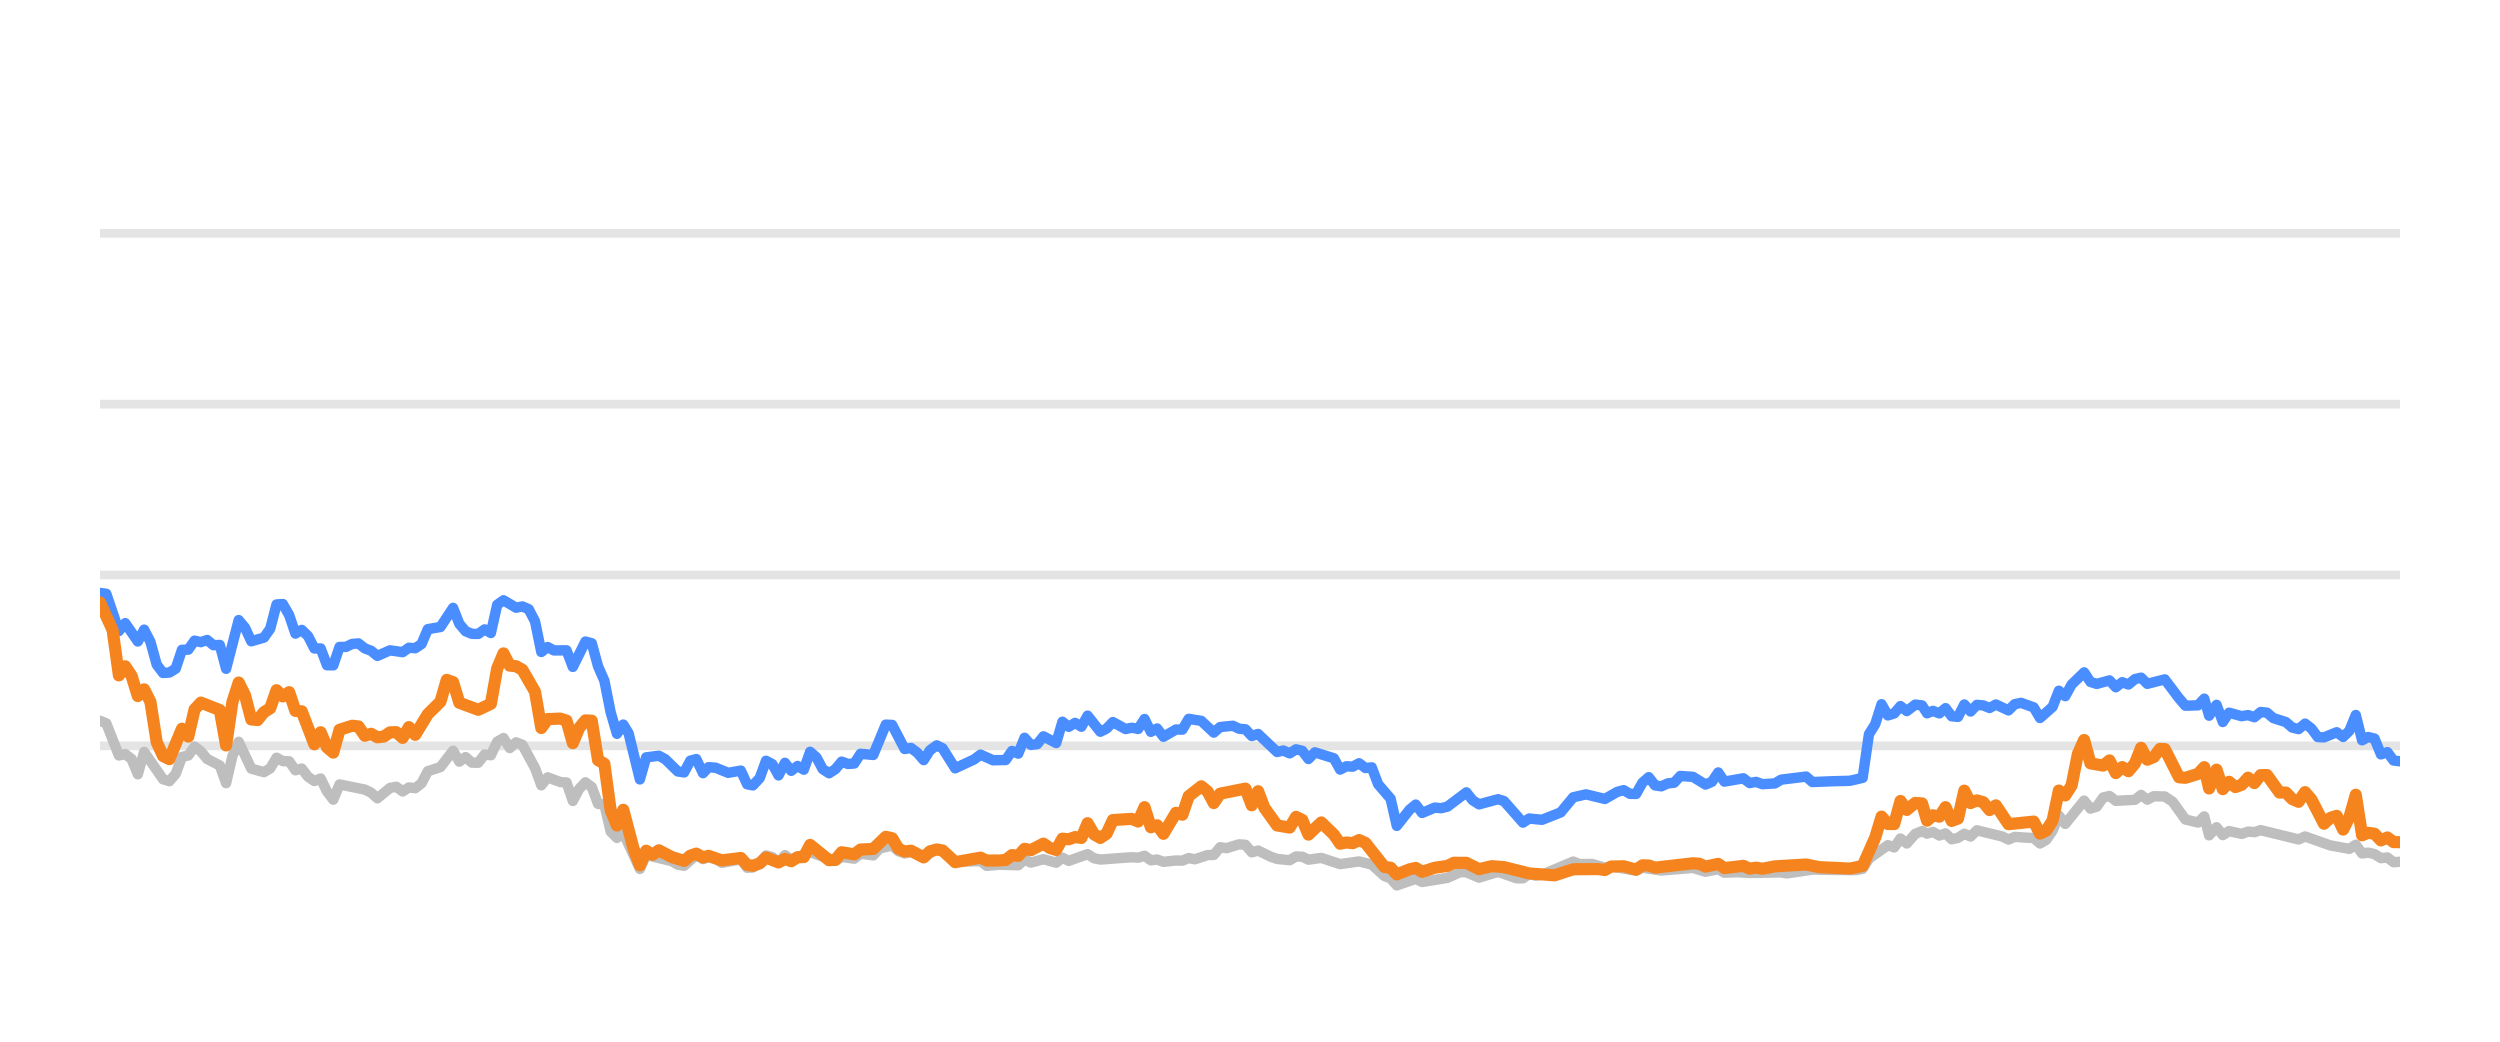
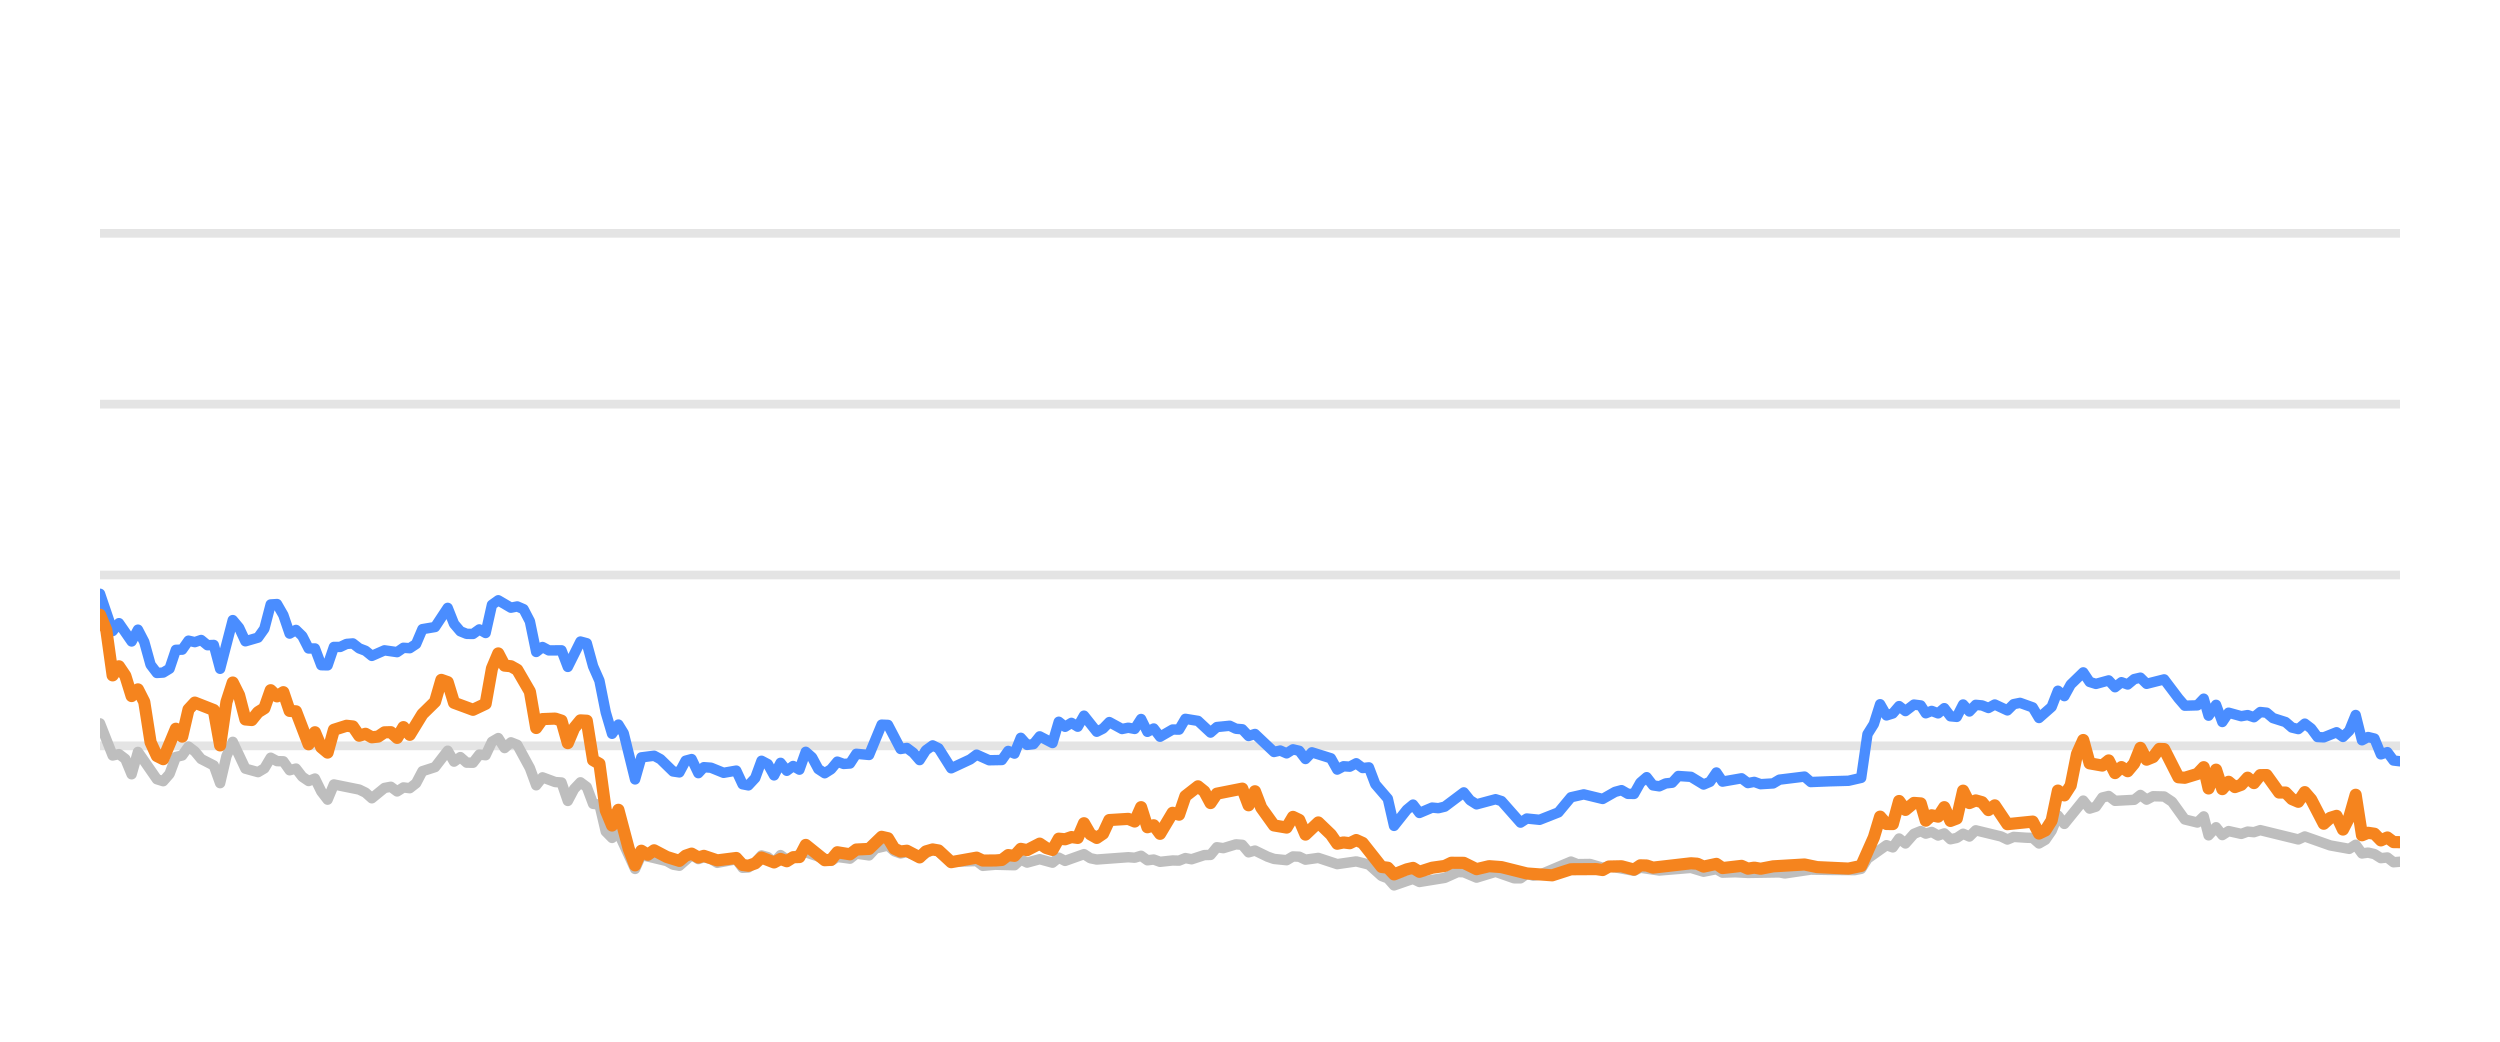
<svg xmlns="http://www.w3.org/2000/svg" width="144pt" height="60pt" viewBox="0 0 144 60" version="1.1">
  <defs>
    <style type="text/css">*{stroke-linejoin: round; stroke-linecap: butt}</style>
  </defs>
  <g id="figure_1">
    <g id="patch_1">
      <path d="M 0 60  L 144 60  L 144 0  L 0 0  L 0 60  z " style="fill: none; opacity: 0" />
    </g>
    <g id="axes_1">
      <g id="patch_2">
        <path d="M 5.76 52.8  L 138.24 52.8  L 138.24 3.6  L 5.76 3.6  L 5.76 52.8  z " style="fill: none" />
      </g>
      <g id="matplotlib.axis_1" />
      <g id="matplotlib.axis_2" />
      <g id="line2d_1">
-         <path d="M 5.76 42.96  L 138.24 42.96  " clip-path="url(#pdb37fb29c1)" style="fill: none; stroke: #b2b2b2; stroke-opacity: 0.35; stroke-width: 0.5; stroke-linecap: square" />
+         <path d="M 5.76 42.96  L 138.24 42.96  " clip-path="url(#p524777af43)" style="fill: none; stroke: #b2b2b2; stroke-opacity: 0.35; stroke-width: 0.5; stroke-linecap: square" />
      </g>
      <g id="line2d_2">
-         <path d="M 5.76 33.12  L 138.24 33.12  " clip-path="url(#pdb37fb29c1)" style="fill: none; stroke: #b2b2b2; stroke-opacity: 0.35; stroke-width: 0.5; stroke-linecap: square" />
+         <path d="M 5.76 33.12  L 138.24 33.12  " clip-path="url(#p524777af43)" style="fill: none; stroke: #b2b2b2; stroke-opacity: 0.35; stroke-width: 0.5; stroke-linecap: square" />
      </g>
      <g id="line2d_3">
-         <path d="M 5.76 23.28  L 138.24 23.28  " clip-path="url(#pdb37fb29c1)" style="fill: none; stroke: #b2b2b2; stroke-opacity: 0.35; stroke-width: 0.5; stroke-linecap: square" />
+         <path d="M 5.76 23.28  L 138.24 23.28  " clip-path="url(#p524777af43)" style="fill: none; stroke: #b2b2b2; stroke-opacity: 0.35; stroke-width: 0.5; stroke-linecap: square" />
      </g>
      <g id="line2d_4">
-         <path d="M 5.76 13.44  L 138.24 13.44  " clip-path="url(#pdb37fb29c1)" style="fill: none; stroke: #b2b2b2; stroke-opacity: 0.35; stroke-width: 0.5; stroke-linecap: square" />
+         <path d="M 5.76 13.44  L 138.24 13.44  " clip-path="url(#p524777af43)" style="fill: none; stroke: #b2b2b2; stroke-opacity: 0.35; stroke-width: 0.5; stroke-linecap: square" />
      </g>
      <g id="line2d_5">
-         <path d="M 5.76 41.518  L 6.123 41.666  L 6.849 43.516  L 7.213 43.437  L 7.576 43.713  L 7.939 44.598  L 8.302 43.309  L 9.391 44.884  L 9.754 44.997  L 10.118 44.579  L 10.481 43.6  L 10.844 43.516  L 11.207 43.004  L 11.57 43.28  L 11.933 43.718  L 12.66 44.092  L 13.023 45.11  L 13.386 43.555  L 13.749 42.729  L 14.475 44.274  L 15.202 44.475  L 15.565 44.259  L 15.928 43.644  L 16.291 43.841  L 16.654 43.851  L 17.017 44.367  L 17.38 44.269  L 17.743 44.741  L 18.107 44.987  L 18.47 44.844  L 18.833 45.587  L 19.196 46.06  L 19.559 45.184  L 21.012 45.479  L 21.375 45.656  L 21.738 45.981  L 22.464 45.386  L 22.827 45.317  L 23.191 45.587  L 23.554 45.356  L 23.917 45.4  L 24.28 45.115  L 24.643 44.421  L 25.369 44.185  L 26.096 43.24  L 26.459 43.87  L 26.822 43.609  L 27.185 43.929  L 27.548 43.934  L 27.911 43.462  L 28.274 43.501  L 28.638 42.724  L 29.001 42.512  L 29.364 43.088  L 29.727 42.758  L 30.09 42.901  L 30.816 44.239  L 31.18 45.233  L 31.543 44.775  L 32.269 45.046  L 32.632 45.071  L 32.995 46.133  L 33.358 45.445  L 33.721 45.061  L 34.085 45.331  L 34.448 46.301  L 34.811 46.345  L 35.174 47.895  L 35.537 48.264  L 35.9 47.964  L 36.858 50.05  L 37.22 49.248  L 38.679 49.597  L 39.041 49.804  L 39.404 49.868  L 40.107 49.248  L 40.493 49.484  L 40.811 49.376  L 41.219 49.479  L 41.582 49.7  L 42.671 49.494  L 43.035 49.986  L 43.367 49.966  L 43.76 49.7  L 44.122 49.272  L 44.484 49.371  L 44.843 49.681  L 45.214 49.253  L 45.574 49.513  L 46.663 49.09  L 48.117 49.587  L 48.478 49.361  L 49.205 49.459  L 49.568 49.169  L 50.3 49.272  L 50.664 48.874  L 51.387 48.702  L 51.75 49.031  L 52.11 49.159  L 52.471 49.08  L 53.204 49.366  L 53.954 48.908  L 54.294 49.051  L 55.017 49.646  L 56.477 49.597  L 56.835 49.873  L 57.559 49.809  L 58.652 49.838  L 59.016 49.509  L 59.378 49.686  L 60.102 49.489  L 60.836 49.691  L 61.197 49.4  L 61.56 49.587  L 62.646 49.199  L 63.014 49.435  L 63.378 49.509  L 65.189 49.376  L 65.558 49.405  L 65.925 49.292  L 66.289 49.553  L 66.651 49.509  L 67.015 49.641  L 67.736 49.563  L 68.106 49.572  L 68.469 49.425  L 68.825 49.494  L 69.557 49.253  L 69.914 49.243  L 70.279 48.8  L 70.649 48.854  L 71.373 48.633  L 71.738 48.662  L 72.101 49.095  L 72.466 48.992  L 73.193 49.346  L 73.56 49.474  L 74.285 49.548  L 74.65 49.331  L 75.01 49.346  L 75.368 49.518  L 76.105 49.415  L 77.192 49.774  L 78.283 49.617  L 79.012 49.799  L 79.741 50.458  L 80.098 50.591  L 80.455 50.999  L 81.191 50.743  L 81.547 50.625  L 81.914 50.802  L 83.37 50.566  L 84.111 50.232  L 84.462 50.242  L 85.195 50.552  L 86.288 50.217  L 87.357 50.591  L 87.722 50.591  L 88.081 50.33  L 88.451 50.438  L 88.817 50.389  L 90.619 49.627  L 90.987 49.774  L 91.712 49.764  L 92.439 49.981  L 92.801 49.897  L 94.241 50.158  L 94.604 49.981  L 95.693 50.143  L 97.512 49.991  L 98.237 50.212  L 98.971 50.064  L 99.326 50.266  L 100.051 50.242  L 100.782 50.281  L 102.595 50.251  L 102.906 50.31  L 104.395 50.089  L 105.489 50.109  L 106.925 50.119  L 107.288 50.045  L 107.651 49.459  L 108.743 48.682  L 109.105 48.81  L 109.468 48.298  L 109.832 48.584  L 110.321 48.028  L 110.71 47.87  L 110.999 48.018  L 111.339 47.919  L 111.708 48.126  L 112.063 48.003  L 112.417 48.342  L 112.78 48.264  L 113.144 48.023  L 113.505 48.185  L 113.87 47.826  L 115.325 48.18  L 115.688 48.357  L 116.048 48.205  L 116.781 48.254  L 117.142 48.264  L 117.504 48.584  L 117.869 48.372  L 118.229 47.85  L 118.59 46.975  L 118.959 47.457  L 120.045 46.114  L 120.412 46.576  L 120.774 46.463  L 121.139 45.937  L 121.506 45.848  L 121.871 46.128  L 122.971 46.069  L 123.328 45.789  L 123.685 46.06  L 124.057 45.863  L 124.692 45.878  L 125.148 46.183  L 125.878 47.201  L 126.6 47.378  L 126.965 47.024  L 127.244 48.116  L 127.674 47.649  L 128.034 48.101  L 128.394 47.87  L 129.122 48.033  L 129.488 47.9  L 129.851 47.934  L 130.215 47.816  L 132.398 48.352  L 132.771 48.18  L 134.232 48.697  L 135.324 48.894  L 135.693 48.657  L 136.056 49.159  L 136.407 49.11  L 136.772 49.194  L 137.142 49.43  L 137.514 49.39  L 137.868 49.666  L 138.24 49.636  L 138.24 49.636  " clip-path="url(#pdb37fb29c1)" style="fill: none; stroke: #bebebe; stroke-width: 0.6; stroke-linecap: round" />
+         <path d="M 5.76 41.666  L 6.488 43.516  L 6.852 43.437  L 7.217 43.713  L 7.581 44.598  L 7.945 43.309  L 9.037 44.884  L 9.401 44.997  L 9.765 44.579  L 10.13 43.6  L 10.494 43.516  L 10.858 43.004  L 11.222 43.28  L 11.586 43.718  L 12.314 44.092  L 12.679 45.11  L 13.043 43.555  L 13.407 42.729  L 14.135 44.274  L 14.863 44.475  L 15.227 44.259  L 15.592 43.644  L 15.956 43.841  L 16.32 43.851  L 16.684 44.367  L 17.048 44.269  L 17.412 44.741  L 17.776 44.987  L 18.141 44.844  L 18.505 45.587  L 18.869 46.06  L 19.233 45.184  L 20.69 45.479  L 21.054 45.656  L 21.418 45.981  L 22.146 45.386  L 22.51 45.317  L 22.874 45.587  L 23.238 45.356  L 23.603 45.4  L 23.967 45.115  L 24.331 44.421  L 25.059 44.185  L 25.787 43.24  L 26.152 43.87  L 26.516 43.609  L 26.88 43.929  L 27.244 43.934  L 27.608 43.462  L 27.972 43.501  L 28.336 42.724  L 28.7 42.512  L 29.065 43.088  L 29.429 42.758  L 29.793 42.901  L 30.521 44.239  L 30.885 45.233  L 31.249 44.775  L 31.978 45.046  L 32.342 45.071  L 32.706 46.133  L 33.07 45.445  L 33.434 45.061  L 33.798 45.331  L 34.162 46.301  L 34.527 46.345  L 34.891 47.895  L 35.255 48.264  L 35.619 47.964  L 36.58 50.05  L 36.942 49.248  L 38.406 49.597  L 38.768 49.804  L 39.132 49.868  L 39.837 49.248  L 40.225 49.484  L 40.543 49.376  L 40.952 49.479  L 41.316 49.7  L 42.408 49.494  L 42.773 49.986  L 43.107 49.966  L 43.5 49.7  L 43.863 49.272  L 44.226 49.371  L 44.586 49.681  L 44.959 49.253  L 45.319 49.513  L 46.411 49.09  L 47.869 49.587  L 48.231 49.361  L 48.96 49.459  L 49.324 49.169  L 50.059 49.272  L 50.424 48.874  L 51.148 48.702  L 51.513 49.031  L 51.873 49.159  L 52.235 49.08  L 52.97 49.366  L 53.722 48.908  L 54.063 49.051  L 54.789 49.646  L 56.252 49.597  L 56.611 49.873  L 57.337 49.809  L 58.433 49.838  L 58.798 49.509  L 59.161 49.686  L 59.887 49.489  L 60.624 49.691  L 60.985 49.4  L 61.349 49.587  L 62.438 49.199  L 62.807 49.435  L 63.172 49.509  L 64.988 49.376  L 65.358 49.405  L 65.726 49.292  L 66.091 49.553  L 66.454 49.509  L 66.819 49.641  L 67.542 49.563  L 67.914 49.572  L 68.278 49.425  L 68.634 49.494  L 69.369 49.253  L 69.727 49.243  L 70.092 48.8  L 70.464 48.854  L 71.19 48.633  L 71.555 48.662  L 71.919 49.095  L 72.285 48.992  L 73.014 49.346  L 73.382 49.474  L 74.109 49.548  L 74.475 49.331  L 74.836 49.346  L 75.196 49.518  L 75.934 49.415  L 77.024 49.774  L 78.119 49.617  L 78.849 49.799  L 79.58 50.458  L 79.938 50.591  L 80.297 50.999  L 81.034 50.743  L 81.391 50.625  L 81.759 50.802  L 83.219 50.566  L 83.962 50.232  L 84.314 50.242  L 85.049 50.552  L 86.146 50.217  L 87.217 50.591  L 87.583 50.591  L 87.943 50.33  L 88.314 50.438  L 88.681 50.389  L 90.488 49.627  L 90.857 49.774  L 91.584 49.764  L 92.313 49.981  L 92.676 49.897  L 94.12 50.158  L 94.484 49.981  L 95.576 50.143  L 97.4 49.991  L 98.127 50.212  L 98.864 50.064  L 99.219 50.266  L 99.946 50.242  L 100.679 50.281  L 102.497 50.251  L 102.809 50.31  L 104.302 50.089  L 105.399 50.109  L 106.839 50.119  L 107.203 50.045  L 107.567 49.459  L 108.662 48.682  L 109.025 48.81  L 109.388 48.298  L 109.754 48.584  L 110.244 48.028  L 110.634 47.87  L 110.925 48.018  L 111.265 47.919  L 111.635 48.126  L 111.991 48.003  L 112.346 48.342  L 112.71 48.264  L 113.075 48.023  L 113.437 48.185  L 113.803 47.826  L 115.262 48.18  L 115.626 48.357  L 115.987 48.205  L 116.722 48.254  L 117.084 48.264  L 117.447 48.584  L 117.813 48.372  L 118.174 47.85  L 118.536 46.975  L 118.906 47.457  L 119.995 46.114  L 120.363 46.576  L 120.726 46.463  L 121.092 45.937  L 121.46 45.848  L 121.826 46.128  L 122.929 46.069  L 123.287 45.789  L 123.645 46.06  L 124.018 45.863  L 124.655 45.878  L 125.112 46.183  L 125.844 47.201  L 126.568 47.378  L 126.934 47.024  L 127.214 48.116  L 127.645 47.649  L 128.006 48.101  L 128.367 47.87  L 129.097 48.033  L 129.464 47.9  L 129.828 47.934  L 130.192 47.816  L 132.382 48.352  L 132.756 48.18  L 134.221 48.697  L 135.316 48.894  L 135.686 48.657  L 136.05 49.159  L 136.402 49.11  L 136.768 49.194  L 137.139 49.43  L 137.512 49.39  L 137.867 49.666  L 138.24 49.636  L 138.24 49.636  " clip-path="url(#p524777af43)" style="fill: none; stroke: #bebebe; stroke-width: 0.6; stroke-linecap: round" />
      </g>
      <g id="line2d_6">
-         <path d="M 5.76 34.153  L 6.123 34.202  L 6.849 36.348  L 7.213 35.895  L 7.939 36.948  L 8.302 36.269  L 8.665 36.972  L 9.028 38.286  L 9.391 38.763  L 9.754 38.739  L 10.118 38.517  L 10.481 37.43  L 10.844 37.42  L 11.207 36.903  L 11.57 36.987  L 11.933 36.864  L 12.296 37.164  L 12.66 37.149  L 13.023 38.522  L 13.749 35.718  L 14.112 36.156  L 14.475 36.938  L 15.202 36.726  L 15.565 36.215  L 15.928 34.817  L 16.291 34.793  L 16.654 35.427  L 17.017 36.495  L 17.38 36.284  L 17.743 36.638  L 18.107 37.351  L 18.47 37.351  L 18.833 38.316  L 19.196 38.325  L 19.559 37.263  L 19.922 37.263  L 20.285 37.09  L 20.649 37.061  L 21.012 37.346  L 21.375 37.484  L 21.738 37.779  L 22.464 37.459  L 23.191 37.563  L 23.554 37.312  L 23.917 37.336  L 24.28 37.095  L 24.643 36.239  L 25.369 36.116  L 26.096 35.014  L 26.459 35.934  L 26.822 36.362  L 27.185 36.51  L 27.548 36.515  L 27.911 36.254  L 28.274 36.461  L 28.638 34.837  L 29.001 34.576  L 29.727 35.004  L 30.09 34.931  L 30.453 35.088  L 30.816 35.787  L 31.18 37.553  L 31.543 37.268  L 31.906 37.464  L 32.632 37.459  L 32.995 38.414  L 33.721 36.953  L 34.085 37.051  L 34.448 38.379  L 34.811 39.206  L 35.174 41.031  L 35.537 42.266  L 35.9 41.735  L 36.207 42.237  L 36.858 44.894  L 37.22 43.624  L 37.952 43.531  L 38.317 43.728  L 39.041 44.436  L 39.404 44.49  L 39.763 43.816  L 40.107 43.723  L 40.493 44.534  L 40.811 44.19  L 41.219 44.22  L 41.943 44.515  L 42.671 44.387  L 43.035 45.174  L 43.367 45.238  L 43.76 44.815  L 44.122 43.821  L 44.484 44.013  L 44.843 44.662  L 45.214 43.939  L 45.574 44.397  L 45.938 44.121  L 46.299 44.333  L 46.663 43.304  L 47.026 43.624  L 47.386 44.298  L 47.753 44.539  L 48.117 44.308  L 48.478 43.87  L 48.841 44.003  L 49.205 43.978  L 49.568 43.418  L 50.3 43.486  L 51.021 41.74  L 51.387 41.755  L 52.11 43.142  L 52.471 43.083  L 52.84 43.359  L 53.204 43.782  L 53.563 43.216  L 53.954 42.935  L 54.294 43.103  L 55.017 44.254  L 56.11 43.742  L 56.477 43.467  L 57.199 43.791  L 57.927 43.777  L 58.291 43.255  L 58.652 43.408  L 59.016 42.498  L 59.378 42.906  L 59.744 42.862  L 60.102 42.414  L 60.836 42.798  L 61.197 41.573  L 61.56 41.863  L 61.925 41.637  L 62.287 41.858  L 62.646 41.223  L 63.378 42.148  L 63.74 41.966  L 64.102 41.592  L 64.83 41.991  L 65.189 41.917  L 65.558 41.986  L 65.925 41.415  L 66.289 42.153  L 66.651 41.961  L 67.015 42.438  L 67.736 42.02  L 68.106 42.025  L 68.469 41.405  L 69.194 41.523  L 69.914 42.197  L 70.279 41.878  L 71.015 41.804  L 71.373 41.976  L 71.738 42.006  L 72.101 42.394  L 72.466 42.276  L 73.56 43.314  L 73.92 43.231  L 74.285 43.393  L 74.65 43.162  L 75.01 43.245  L 75.368 43.718  L 75.737 43.334  L 76.83 43.678  L 77.192 44.328  L 77.555 44.136  L 77.913 44.16  L 78.283 43.964  L 78.652 44.239  L 79.012 44.2  L 79.379 45.169  L 80.098 46.005  L 80.455 47.57  L 81.191 46.64  L 81.547 46.345  L 81.914 46.827  L 82.644 46.517  L 83.004 46.552  L 83.37 46.463  L 84.462 45.641  L 84.824 46.094  L 85.195 46.33  L 86.288 46.035  L 86.63 46.143  L 87.722 47.383  L 88.081 47.147  L 88.817 47.221  L 89.898 46.793  L 90.619 45.922  L 91.354 45.755  L 92.439 46.02  L 93.154 45.612  L 93.522 45.513  L 93.886 45.725  L 94.241 45.73  L 94.604 45.081  L 94.968 44.766  L 95.331 45.238  L 95.693 45.292  L 96.061 45.125  L 96.429 45.085  L 96.786 44.697  L 97.512 44.746  L 98.237 45.189  L 98.606 45.031  L 98.971 44.495  L 99.326 45.021  L 100.419 44.83  L 100.782 45.105  L 101.148 45.036  L 101.513 45.169  L 102.23 45.125  L 102.595 44.908  L 104.033 44.731  L 104.395 45.046  L 105.489 45.002  L 106.563 44.972  L 107.288 44.805  L 107.651 42.291  L 108.016 41.705  L 108.377 40.564  L 108.743 41.208  L 109.105 41.095  L 109.468 40.672  L 109.832 40.958  L 110.321 40.584  L 110.71 40.633  L 110.999 41.085  L 111.339 40.948  L 111.708 41.09  L 112.063 40.79  L 112.417 41.258  L 112.78 41.292  L 113.144 40.579  L 113.505 40.982  L 113.87 40.598  L 114.235 40.633  L 114.599 40.78  L 114.962 40.579  L 115.688 40.918  L 116.048 40.559  L 116.416 40.485  L 117.142 40.746  L 117.504 41.356  L 118.229 40.716  L 118.59 39.787  L 118.959 40.097  L 119.323 39.432  L 120.045 38.729  L 120.412 39.28  L 120.774 39.393  L 121.506 39.191  L 121.871 39.585  L 122.239 39.295  L 122.599 39.427  L 122.971 39.117  L 123.328 39.034  L 123.685 39.388  L 124.692 39.132  L 125.514 40.224  L 125.878 40.648  L 126.6 40.628  L 126.965 40.244  L 127.244 41.223  L 127.674 40.598  L 128.034 41.587  L 128.394 41.051  L 129.122 41.253  L 129.488 41.189  L 129.851 41.312  L 130.215 41.012  L 130.578 41.051  L 130.942 41.361  L 131.667 41.592  L 132.03 41.907  L 132.398 41.996  L 132.771 41.681  L 133.137 41.961  L 133.5 42.453  L 133.86 42.473  L 134.595 42.178  L 134.964 42.448  L 135.324 42.094  L 135.693 41.184  L 136.056 42.64  L 136.407 42.453  L 136.772 42.542  L 137.142 43.452  L 137.514 43.324  L 137.868 43.806  L 138.24 43.851  L 138.24 43.851  " clip-path="url(#pdb37fb29c1)" style="fill: none; stroke: #4a8dff; stroke-width: 0.6; stroke-linecap: round" />
+         <path d="M 5.76 34.202  L 6.488 36.348  L 6.852 35.895  L 7.581 36.948  L 7.945 36.269  L 8.309 36.972  L 8.673 38.286  L 9.037 38.763  L 9.401 38.739  L 9.765 38.517  L 10.13 37.43  L 10.494 37.42  L 10.858 36.903  L 11.222 36.987  L 11.586 36.864  L 11.95 37.164  L 12.314 37.149  L 12.679 38.522  L 13.407 35.718  L 13.771 36.156  L 14.135 36.938  L 14.863 36.726  L 15.227 36.215  L 15.592 34.817  L 15.956 34.793  L 16.32 35.427  L 16.684 36.495  L 17.048 36.284  L 17.412 36.638  L 17.776 37.351  L 18.141 37.351  L 18.505 38.316  L 18.869 38.325  L 19.233 37.263  L 19.597 37.263  L 19.961 37.09  L 20.325 37.061  L 20.69 37.346  L 21.054 37.484  L 21.418 37.779  L 22.146 37.459  L 22.874 37.563  L 23.238 37.312  L 23.603 37.336  L 23.967 37.095  L 24.331 36.239  L 25.059 36.116  L 25.787 35.014  L 26.152 35.934  L 26.516 36.362  L 26.88 36.51  L 27.244 36.515  L 27.608 36.254  L 27.972 36.461  L 28.336 34.837  L 28.7 34.576  L 29.429 35.004  L 29.793 34.931  L 30.157 35.088  L 30.521 35.787  L 30.885 37.553  L 31.249 37.268  L 31.614 37.464  L 32.342 37.459  L 32.706 38.414  L 33.434 36.953  L 33.798 37.051  L 34.162 38.379  L 34.527 39.206  L 34.891 41.031  L 35.255 42.266  L 35.619 41.735  L 35.926 42.237  L 36.58 44.894  L 36.942 43.624  L 37.676 43.531  L 38.042 43.728  L 38.768 44.436  L 39.132 44.49  L 39.492 43.816  L 39.837 43.723  L 40.225 44.534  L 40.543 44.19  L 40.952 44.22  L 41.678 44.515  L 42.408 44.387  L 42.773 45.174  L 43.107 45.238  L 43.5 44.815  L 43.863 43.821  L 44.226 44.013  L 44.586 44.662  L 44.959 43.939  L 45.319 44.397  L 45.684 44.121  L 46.046 44.333  L 46.411 43.304  L 46.775 43.624  L 47.136 44.298  L 47.504 44.539  L 47.869 44.308  L 48.231 43.87  L 48.595 44.003  L 48.96 43.978  L 49.324 43.418  L 50.059 43.486  L 50.782 41.74  L 51.148 41.755  L 51.873 43.142  L 52.235 43.083  L 52.605 43.359  L 52.97 43.782  L 53.331 43.216  L 53.722 42.935  L 54.063 43.103  L 54.789 44.254  L 55.885 43.742  L 56.252 43.467  L 56.976 43.791  L 57.706 43.777  L 58.072 43.255  L 58.433 43.408  L 58.798 42.498  L 59.161 42.906  L 59.528 42.862  L 59.887 42.414  L 60.624 42.798  L 60.985 41.573  L 61.349 41.863  L 61.715 41.637  L 62.078 41.858  L 62.438 41.223  L 63.172 42.148  L 63.535 41.966  L 63.898 41.592  L 64.629 41.991  L 64.988 41.917  L 65.358 41.986  L 65.726 41.415  L 66.091 42.153  L 66.454 41.961  L 66.819 42.438  L 67.542 42.02  L 67.914 42.025  L 68.278 41.405  L 69.004 41.523  L 69.727 42.197  L 70.092 41.878  L 70.831 41.804  L 71.19 41.976  L 71.555 42.006  L 71.919 42.394  L 72.285 42.276  L 73.382 43.314  L 73.743 43.231  L 74.109 43.393  L 74.475 43.162  L 74.836 43.245  L 75.196 43.718  L 75.565 43.334  L 76.661 43.678  L 77.024 44.328  L 77.388 44.136  L 77.747 44.16  L 78.119 43.964  L 78.488 44.239  L 78.849 44.2  L 79.217 45.169  L 79.938 46.005  L 80.297 47.57  L 81.034 46.64  L 81.391 46.345  L 81.759 46.827  L 82.491 46.517  L 82.853 46.552  L 83.219 46.463  L 84.314 45.641  L 84.677 46.094  L 85.049 46.33  L 86.146 46.035  L 86.488 46.143  L 87.583 47.383  L 87.943 47.147  L 88.681 47.221  L 89.765 46.793  L 90.488 45.922  L 91.225 45.755  L 92.313 46.02  L 93.03 45.612  L 93.399 45.513  L 93.764 45.725  L 94.12 45.73  L 94.484 45.081  L 94.849 44.766  L 95.214 45.238  L 95.576 45.292  L 95.945 45.125  L 96.315 45.085  L 96.672 44.697  L 97.4 44.746  L 98.127 45.189  L 98.497 45.031  L 98.864 44.495  L 99.219 45.021  L 100.315 44.83  L 100.679 45.105  L 101.046 45.036  L 101.412 45.169  L 102.131 45.125  L 102.497 44.908  L 103.939 44.731  L 104.302 45.046  L 105.399 45.002  L 106.476 44.972  L 107.203 44.805  L 107.567 42.291  L 107.933 41.705  L 108.295 40.564  L 108.662 41.208  L 109.025 41.095  L 109.388 40.672  L 109.754 40.958  L 110.244 40.584  L 110.634 40.633  L 110.925 41.085  L 111.265 40.948  L 111.635 41.09  L 111.991 40.79  L 112.346 41.258  L 112.71 41.292  L 113.075 40.579  L 113.437 40.982  L 113.803 40.598  L 114.169 40.633  L 114.534 40.78  L 114.898 40.579  L 115.626 40.918  L 115.987 40.559  L 116.356 40.485  L 117.084 40.746  L 117.447 41.356  L 118.174 40.716  L 118.536 39.787  L 118.906 40.097  L 119.271 39.432  L 119.995 38.729  L 120.363 39.28  L 120.726 39.393  L 121.46 39.191  L 121.826 39.585  L 122.195 39.295  L 122.556 39.427  L 122.929 39.117  L 123.287 39.034  L 123.645 39.388  L 124.655 39.132  L 125.479 40.224  L 125.844 40.648  L 126.568 40.628  L 126.934 40.244  L 127.214 41.223  L 127.645 40.598  L 128.006 41.587  L 128.367 41.051  L 129.097 41.253  L 129.464 41.189  L 129.828 41.312  L 130.192 41.012  L 130.557 41.051  L 130.922 41.361  L 131.649 41.592  L 132.013 41.907  L 132.382 41.996  L 132.756 41.681  L 133.123 41.961  L 133.487 42.453  L 133.848 42.473  L 134.585 42.178  L 134.955 42.448  L 135.316 42.094  L 135.686 41.184  L 136.05 42.64  L 136.402 42.453  L 136.768 42.542  L 137.139 43.452  L 137.512 43.324  L 137.867 43.806  L 138.24 43.851  L 138.24 43.851  " clip-path="url(#p524777af43)" style="fill: none; stroke: #4a8dff; stroke-width: 0.6; stroke-linecap: round" />
      </g>
      <g id="line2d_7">
-         <path d="M 5.76 34.699  L 6.486 36.293  L 6.849 38.901  L 7.213 38.379  L 7.576 38.921  L 7.939 40.092  L 8.302 39.708  L 8.665 40.426  L 9.028 42.753  L 9.391 43.545  L 9.754 43.728  L 10.481 41.976  L 10.844 42.429  L 11.207 40.864  L 11.57 40.47  L 12.66 40.899  L 13.023 42.935  L 13.386 40.436  L 13.749 39.314  L 14.112 40.042  L 14.475 41.44  L 14.838 41.474  L 15.202 41.022  L 15.565 40.795  L 15.928 39.757  L 16.291 40.111  L 16.654 39.87  L 17.017 40.948  L 17.38 40.972  L 18.107 42.871  L 18.47 42.178  L 18.833 43.044  L 19.196 43.349  L 19.559 42.035  L 20.285 41.804  L 20.649 41.843  L 21.012 42.379  L 21.375 42.266  L 21.738 42.468  L 22.101 42.429  L 22.464 42.183  L 22.827 42.173  L 23.191 42.502  L 23.554 41.883  L 23.917 42.325  L 24.643 41.135  L 25.369 40.421  L 25.732 39.162  L 26.096 39.29  L 26.459 40.48  L 27.548 40.884  L 28.274 40.539  L 28.638 38.502  L 29.001 37.637  L 29.364 38.34  L 29.727 38.375  L 30.09 38.581  L 30.816 39.836  L 31.18 41.932  L 31.543 41.42  L 32.269 41.391  L 32.632 41.509  L 32.995 42.803  L 33.358 41.937  L 33.721 41.494  L 34.085 41.514  L 34.448 43.782  L 34.811 43.993  L 35.174 46.67  L 35.537 47.55  L 35.9 46.645  L 36.495 48.894  L 36.858 49.843  L 37.22 49.002  L 37.591 49.233  L 37.952 48.977  L 38.679 49.361  L 39.404 49.587  L 39.763 49.287  L 40.107 49.169  L 40.493 49.39  L 40.811 49.297  L 41.582 49.558  L 42.671 49.42  L 43.035 49.823  L 43.367 49.868  L 43.76 49.73  L 44.122 49.395  L 44.843 49.676  L 45.214 49.474  L 45.574 49.607  L 45.938 49.376  L 46.299 49.366  L 46.663 48.667  L 47.753 49.548  L 48.117 49.528  L 48.478 49.09  L 49.205 49.208  L 49.568 48.933  L 50.3 48.898  L 51.021 48.2  L 51.387 48.283  L 51.75 48.884  L 52.11 49.046  L 52.471 49.002  L 53.204 49.386  L 53.563 49.041  L 53.954 48.928  L 54.294 48.987  L 55.017 49.661  L 56.477 49.4  L 56.835 49.568  L 57.559 49.563  L 57.927 49.533  L 58.291 49.253  L 58.652 49.297  L 59.016 48.894  L 59.378 48.967  L 60.102 48.593  L 60.471 48.844  L 60.836 48.957  L 61.197 48.308  L 61.56 48.342  L 61.925 48.215  L 62.287 48.264  L 62.646 47.418  L 63.014 48.057  L 63.378 48.264  L 63.74 48.018  L 64.102 47.235  L 65.189 47.167  L 65.558 47.319  L 65.925 46.493  L 66.289 47.649  L 66.651 47.536  L 67.015 48.028  L 67.736 46.817  L 68.106 46.926  L 68.469 45.858  L 69.194 45.292  L 69.557 45.587  L 69.914 46.256  L 70.279 45.715  L 71.738 45.425  L 72.101 46.384  L 72.466 45.577  L 72.824 46.517  L 73.56 47.545  L 74.285 47.668  L 74.65 47.053  L 75.01 47.226  L 75.368 48.072  L 76.105 47.373  L 76.83 48.072  L 77.192 48.598  L 77.555 48.525  L 77.913 48.569  L 78.283 48.387  L 78.652 48.554  L 79.741 49.937  L 80.098 49.981  L 80.455 50.365  L 81.191 50.074  L 81.547 49.991  L 81.914 50.217  L 82.644 49.981  L 83.37 49.878  L 83.745 49.695  L 84.462 49.7  L 85.195 50.064  L 85.915 49.892  L 86.63 49.946  L 88.081 50.31  L 89.541 50.419  L 90.619 50.069  L 92.065 50.06  L 92.439 50.114  L 92.801 49.912  L 93.522 49.897  L 94.241 50.089  L 94.604 49.843  L 94.968 49.853  L 95.331 49.976  L 97.512 49.725  L 97.875 49.75  L 98.237 49.917  L 98.971 49.759  L 99.326 50.001  L 100.419 49.873  L 100.782 50.035  L 101.148 49.976  L 101.513 50.04  L 102.23 49.902  L 104.033 49.794  L 104.762 49.946  L 106.563 50.03  L 107.288 49.878  L 108.016 48.234  L 108.377 47.039  L 108.743 47.462  L 109.105 47.467  L 109.468 46.138  L 109.832 46.65  L 110.321 46.247  L 110.71 46.276  L 110.999 47.27  L 111.339 46.96  L 111.708 47.039  L 112.063 46.493  L 112.417 47.285  L 112.78 47.147  L 113.144 45.543  L 113.505 46.256  L 113.87 46.104  L 114.235 46.207  L 114.599 46.66  L 114.962 46.389  L 115.688 47.472  L 117.142 47.324  L 117.504 48.013  L 117.869 47.836  L 118.229 47.265  L 118.59 45.538  L 118.959 45.814  L 119.323 45.248  L 119.685 43.432  L 120.045 42.625  L 120.412 43.969  L 121.139 44.097  L 121.506 43.801  L 121.871 44.529  L 122.239 44.185  L 122.599 44.421  L 122.971 43.974  L 123.328 43.078  L 123.685 43.757  L 124.057 43.605  L 124.418 43.137  L 124.692 43.147  L 125.514 44.771  L 125.878 44.8  L 126.6 44.579  L 126.965 44.19  L 127.244 45.415  L 127.674 44.333  L 128.034 45.454  L 128.394 45.031  L 128.757 45.336  L 129.122 45.204  L 129.488 44.795  L 129.851 45.105  L 130.215 44.648  L 130.578 44.643  L 131.3 45.651  L 131.667 45.651  L 132.03 46.025  L 132.398 46.183  L 132.771 45.627  L 133.137 46.05  L 133.86 47.447  L 134.232 47.108  L 134.595 46.994  L 134.964 47.782  L 135.324 47.078  L 135.693 45.779  L 136.056 48.111  L 136.407 47.969  L 136.772 48.023  L 137.142 48.406  L 137.514 48.239  L 137.868 48.505  L 138.24 48.51  L 138.24 48.51  " clip-path="url(#pdb37fb29c1)" style="fill: none; stroke: #f5841e; stroke-width: 0.7; stroke-linecap: round" />
+         <path d="M 5.76 35.408  L 6.124 36.293  L 6.488 38.901  L 6.852 38.379  L 7.217 38.921  L 7.581 40.092  L 7.945 39.708  L 8.309 40.426  L 8.673 42.753  L 9.037 43.545  L 9.401 43.728  L 10.13 41.976  L 10.494 42.429  L 10.858 40.864  L 11.222 40.47  L 12.314 40.899  L 12.679 42.935  L 13.043 40.436  L 13.407 39.314  L 13.771 40.042  L 14.135 41.44  L 14.499 41.474  L 14.863 41.022  L 15.227 40.795  L 15.592 39.757  L 15.956 40.111  L 16.32 39.87  L 16.684 40.948  L 17.048 40.972  L 17.776 42.871  L 18.141 42.178  L 18.505 43.044  L 18.869 43.349  L 19.233 42.035  L 19.961 41.804  L 20.325 41.843  L 20.69 42.379  L 21.054 42.266  L 21.418 42.468  L 21.782 42.429  L 22.146 42.183  L 22.51 42.173  L 22.874 42.502  L 23.238 41.883  L 23.603 42.325  L 24.331 41.135  L 25.059 40.421  L 25.423 39.162  L 25.787 39.29  L 26.152 40.48  L 27.244 40.884  L 27.972 40.539  L 28.336 38.502  L 28.7 37.637  L 29.065 38.34  L 29.429 38.375  L 29.793 38.581  L 30.521 39.836  L 30.885 41.932  L 31.249 41.42  L 31.978 41.391  L 32.342 41.509  L 32.706 42.803  L 33.07 41.937  L 33.434 41.494  L 33.798 41.514  L 34.162 43.782  L 34.527 43.993  L 34.891 46.67  L 35.255 47.55  L 35.619 46.645  L 36.216 48.894  L 36.58 49.843  L 36.942 49.002  L 37.315 49.233  L 37.676 48.977  L 38.406 49.361  L 39.132 49.587  L 39.492 49.287  L 39.837 49.169  L 40.225 49.39  L 40.543 49.297  L 41.316 49.558  L 42.408 49.42  L 42.773 49.823  L 43.107 49.868  L 43.5 49.73  L 43.863 49.395  L 44.586 49.676  L 44.959 49.474  L 45.319 49.607  L 45.684 49.376  L 46.046 49.366  L 46.411 48.667  L 47.504 49.548  L 47.869 49.528  L 48.231 49.09  L 48.96 49.208  L 49.324 48.933  L 50.059 48.898  L 50.782 48.2  L 51.148 48.283  L 51.513 48.884  L 51.873 49.046  L 52.235 49.002  L 52.97 49.386  L 53.331 49.041  L 53.722 48.928  L 54.063 48.987  L 54.789 49.661  L 56.252 49.4  L 56.611 49.568  L 57.337 49.563  L 57.706 49.533  L 58.072 49.253  L 58.433 49.297  L 58.798 48.894  L 59.161 48.967  L 59.887 48.593  L 60.258 48.844  L 60.624 48.957  L 60.985 48.308  L 61.349 48.342  L 61.715 48.215  L 62.078 48.264  L 62.438 47.418  L 62.807 48.057  L 63.172 48.264  L 63.535 48.018  L 63.898 47.235  L 64.988 47.167  L 65.358 47.319  L 65.726 46.493  L 66.091 47.649  L 66.454 47.536  L 66.819 48.028  L 67.542 46.817  L 67.914 46.926  L 68.278 45.858  L 69.004 45.292  L 69.369 45.587  L 69.727 46.256  L 70.092 45.715  L 71.555 45.425  L 71.919 46.384  L 72.285 45.577  L 72.645 46.517  L 73.382 47.545  L 74.109 47.668  L 74.475 47.053  L 74.836 47.226  L 75.196 48.072  L 75.934 47.373  L 76.661 48.072  L 77.024 48.598  L 77.388 48.525  L 77.747 48.569  L 78.119 48.387  L 78.488 48.554  L 79.58 49.937  L 79.938 49.981  L 80.297 50.365  L 81.034 50.074  L 81.391 49.991  L 81.759 50.217  L 82.491 49.981  L 83.219 49.878  L 83.596 49.695  L 84.314 49.7  L 85.049 50.064  L 85.771 49.892  L 86.488 49.946  L 87.943 50.31  L 89.407 50.419  L 90.488 50.069  L 91.938 50.06  L 92.313 50.114  L 92.676 49.912  L 93.399 49.897  L 94.12 50.089  L 94.484 49.843  L 94.849 49.853  L 95.214 49.976  L 97.4 49.725  L 97.764 49.75  L 98.127 49.917  L 98.864 49.759  L 99.219 50.001  L 100.315 49.873  L 100.679 50.035  L 101.046 49.976  L 101.412 50.04  L 102.131 49.902  L 103.939 49.794  L 104.67 49.946  L 106.476 50.03  L 107.203 49.878  L 107.933 48.234  L 108.295 47.039  L 108.662 47.462  L 109.025 47.467  L 109.388 46.138  L 109.754 46.65  L 110.244 46.247  L 110.634 46.276  L 110.925 47.27  L 111.265 46.96  L 111.635 47.039  L 111.991 46.493  L 112.346 47.285  L 112.71 47.147  L 113.075 45.543  L 113.437 46.256  L 113.803 46.104  L 114.169 46.207  L 114.534 46.66  L 114.898 46.389  L 115.626 47.472  L 117.084 47.324  L 117.447 48.013  L 117.813 47.836  L 118.174 47.265  L 118.536 45.538  L 118.906 45.814  L 119.271 45.248  L 119.634 43.432  L 119.995 42.625  L 120.363 43.969  L 121.092 44.097  L 121.46 43.801  L 121.826 44.529  L 122.195 44.185  L 122.556 44.421  L 122.929 43.974  L 123.287 43.078  L 123.645 43.757  L 124.018 43.605  L 124.38 43.137  L 124.655 43.147  L 125.479 44.771  L 125.844 44.8  L 126.568 44.579  L 126.934 44.19  L 127.214 45.415  L 127.645 44.333  L 128.006 45.454  L 128.367 45.031  L 128.731 45.336  L 129.097 45.204  L 129.464 44.795  L 129.828 45.105  L 130.192 44.648  L 130.557 44.643  L 131.28 45.651  L 131.649 45.651  L 132.013 46.025  L 132.382 46.183  L 132.756 45.627  L 133.123 46.05  L 133.848 47.447  L 134.221 47.108  L 134.585 46.994  L 134.955 47.782  L 135.316 47.078  L 135.686 45.779  L 136.05 48.111  L 136.402 47.969  L 136.768 48.023  L 137.139 48.406  L 137.512 48.239  L 137.867 48.505  L 138.24 48.51  L 138.24 48.51  " clip-path="url(#p524777af43)" style="fill: none; stroke: #f5841e; stroke-width: 0.7; stroke-linecap: round" />
      </g>
    </g>
  </g>
  <defs>
-     <clipPath id="pdb37fb29c1">
+     <clipPath id="p524777af43">
      <rect x="5.76" y="3.6" width="132.48" height="49.2" />
    </clipPath>
  </defs>
</svg>
